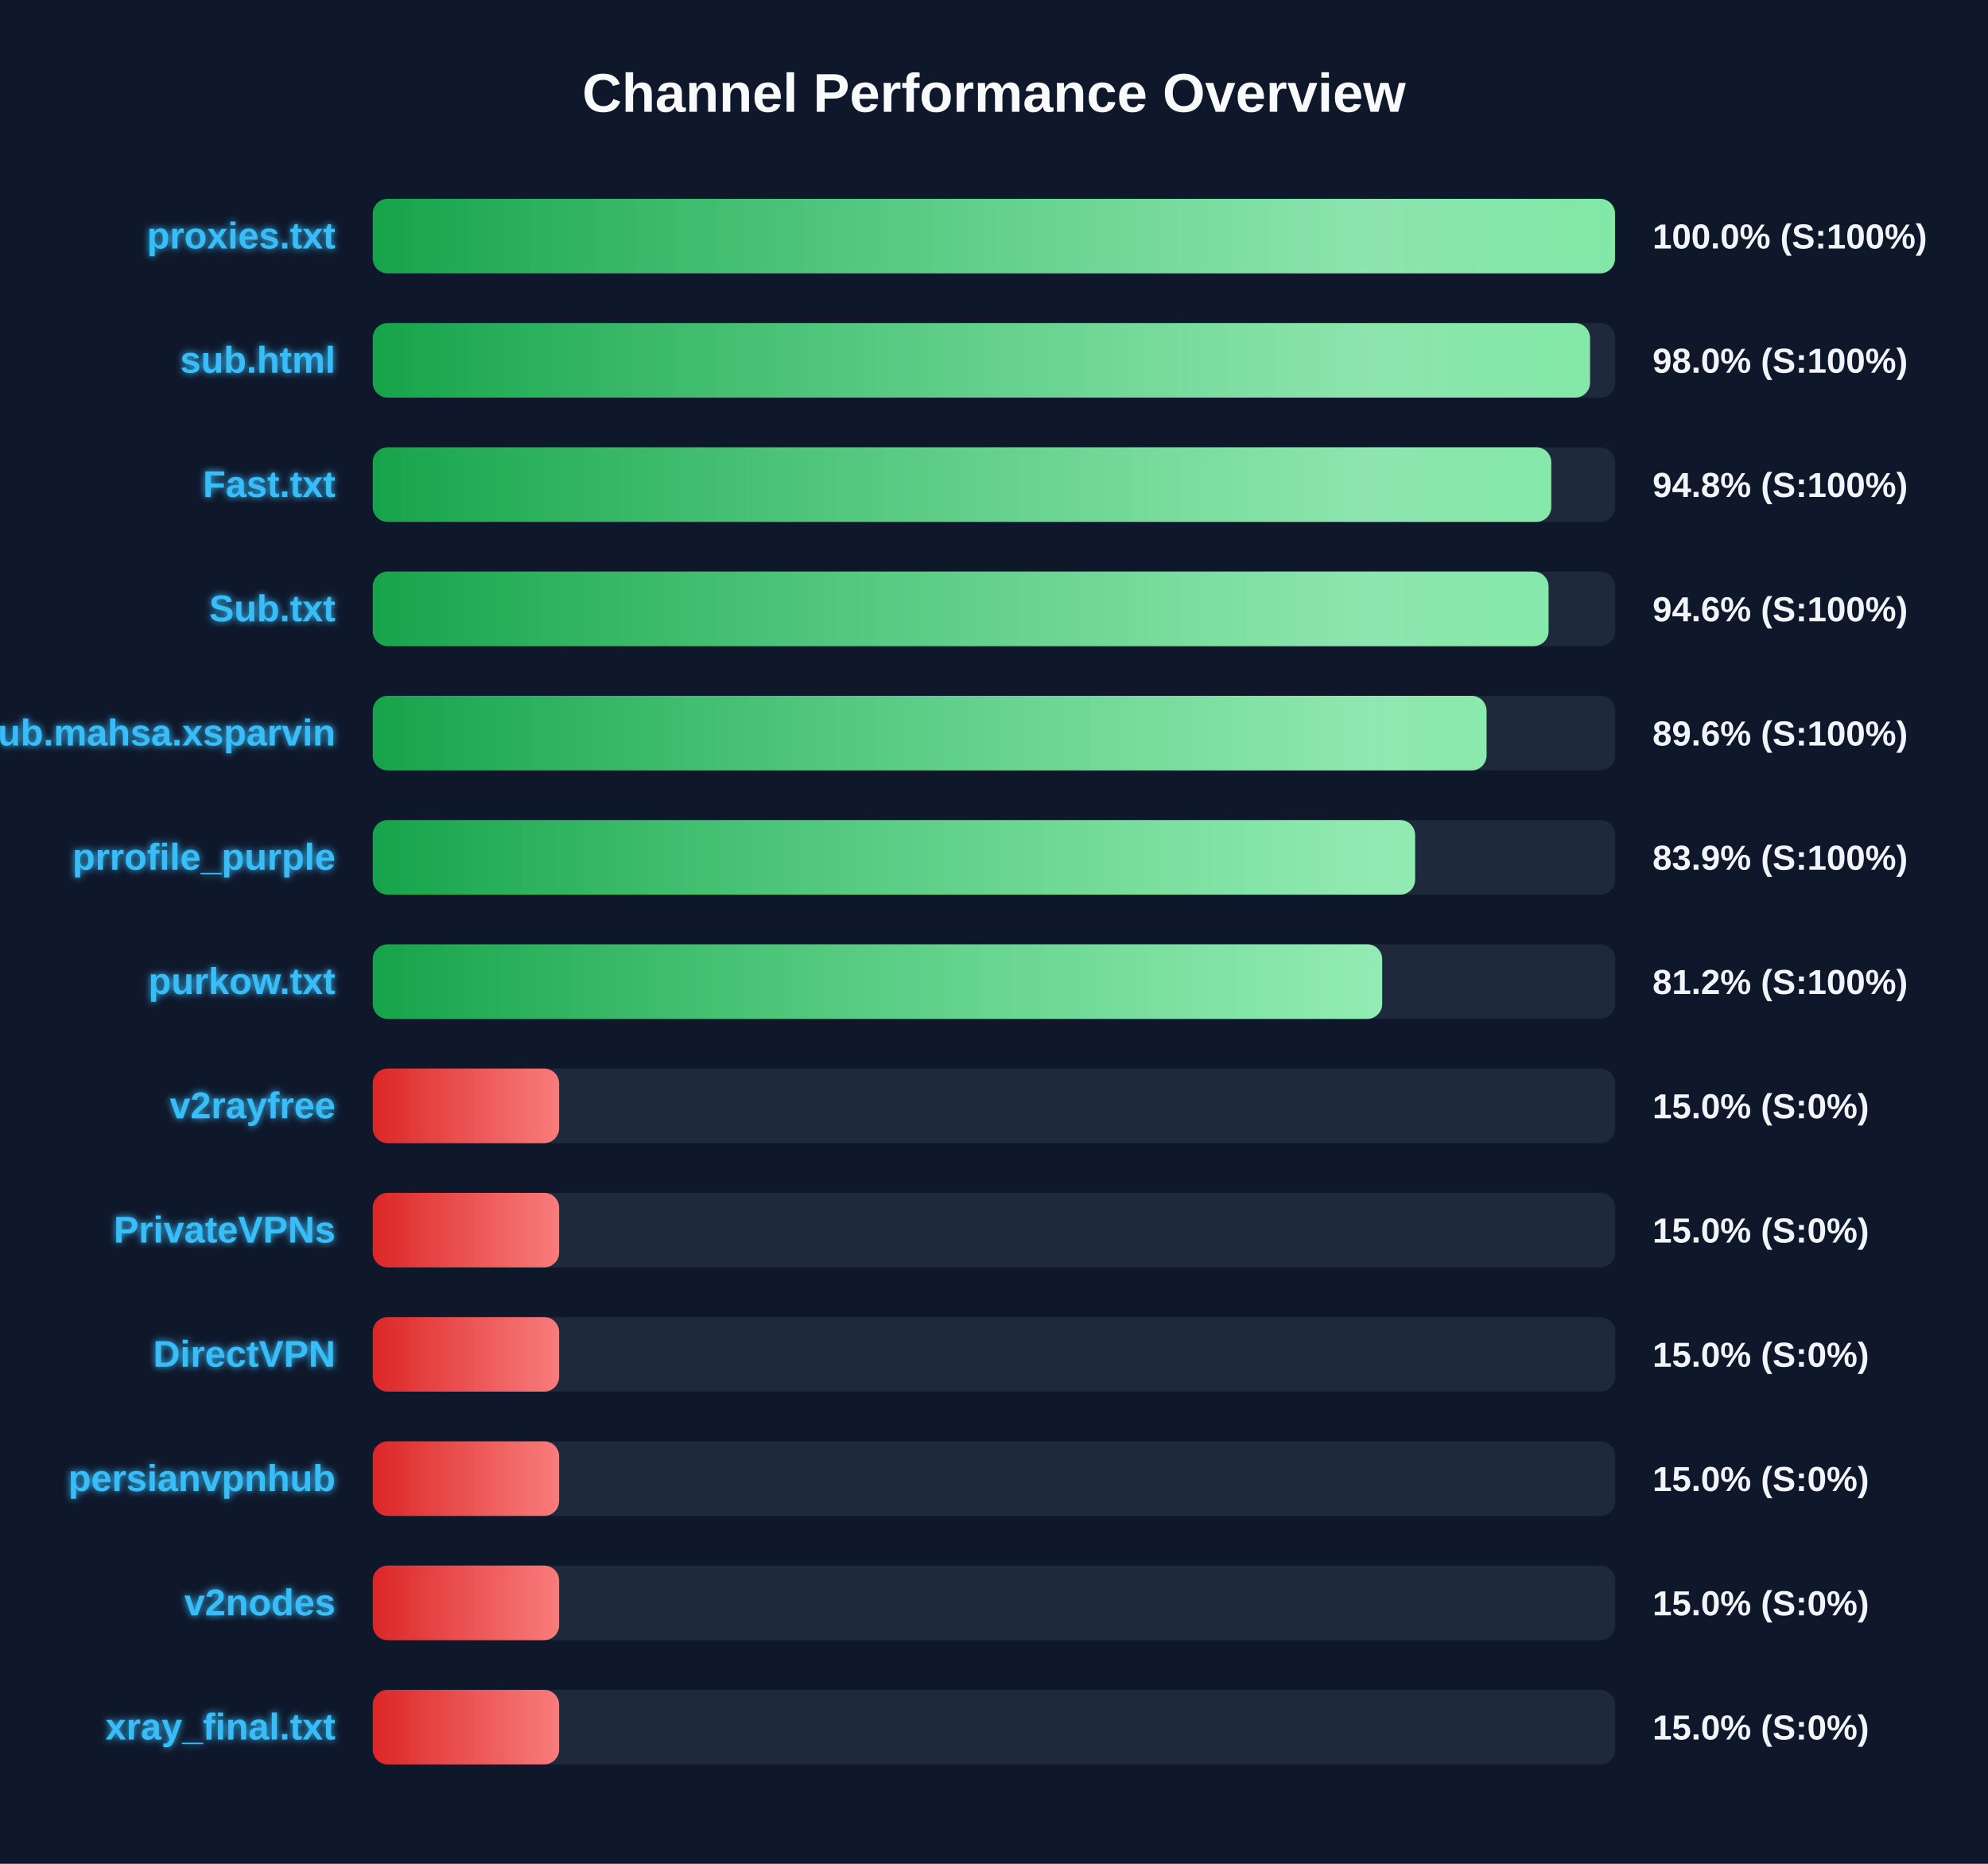
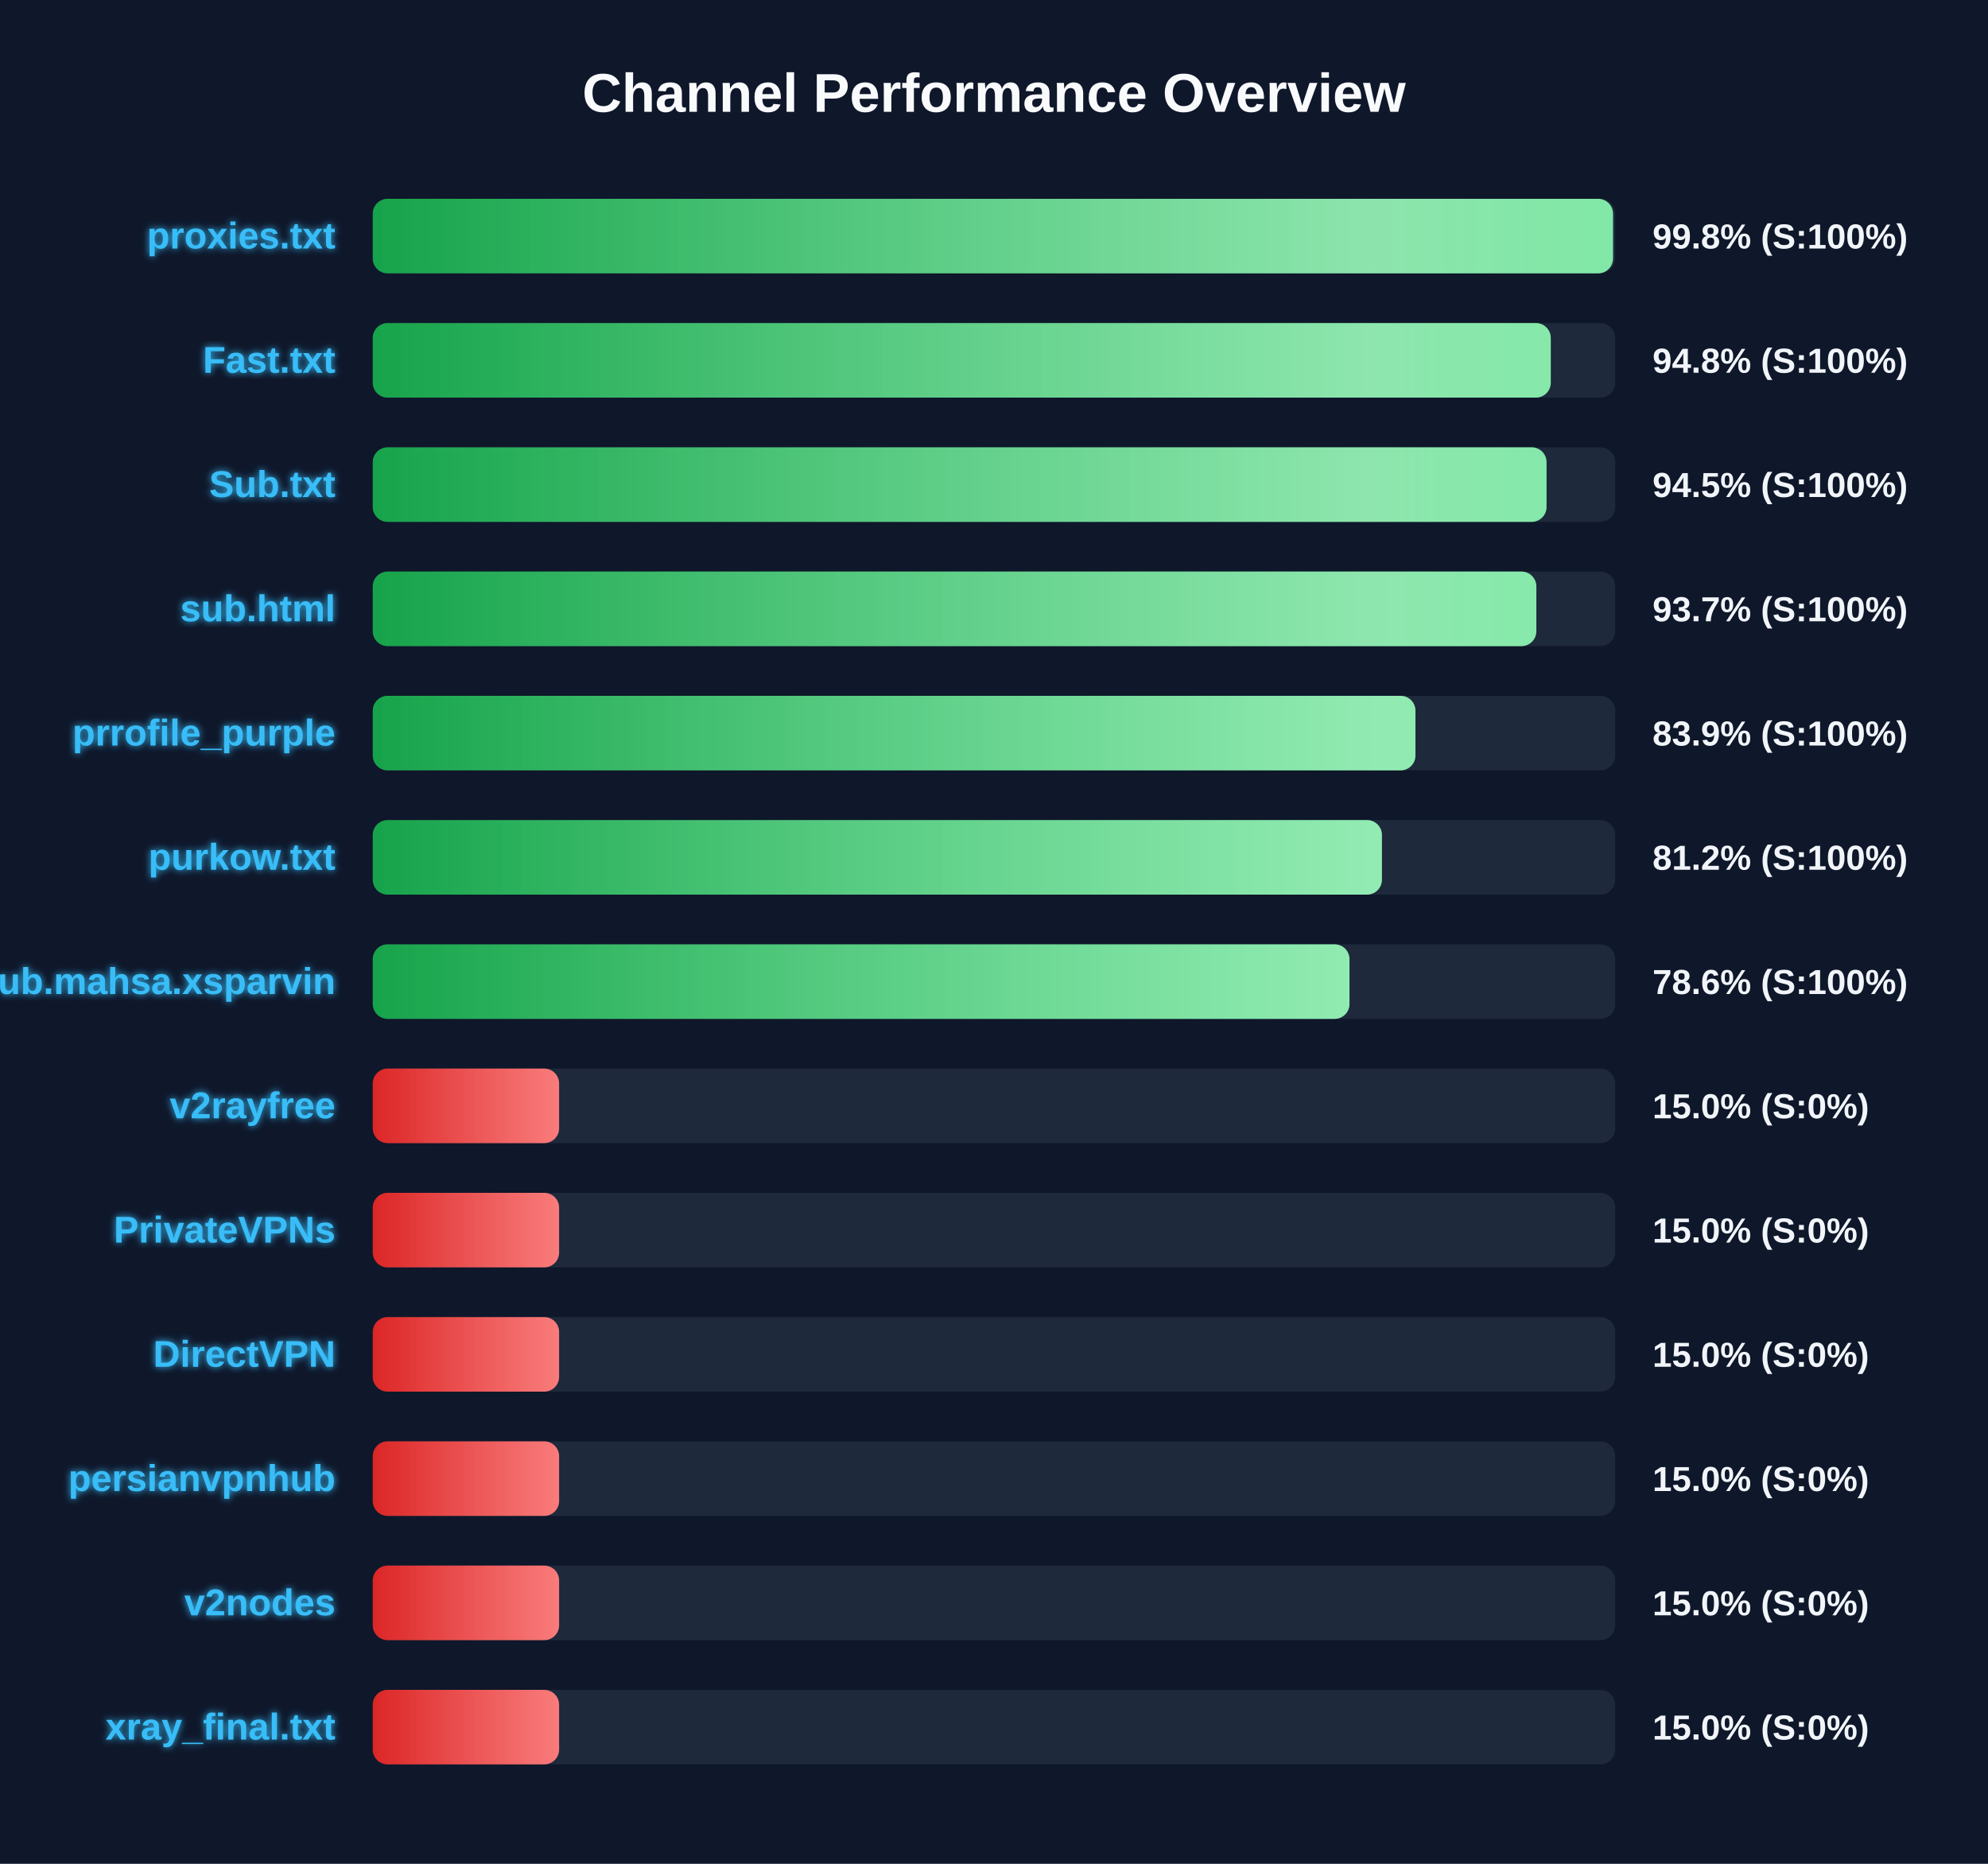
<svg xmlns="http://www.w3.org/2000/svg" width="800" height="750" version="1.1">
  <defs>
    <linearGradient id="grad-green" x1="0%" y1="0%" x2="100%" y2="0%">
      <stop offset="0%" stop-color="#16a34a" />
      <stop offset="100%" stop-color="#4ade80" />
    </linearGradient>
    <linearGradient id="grad-yellow" x1="0%" y1="0%" x2="100%" y2="0%">
      <stop offset="0%" stop-color="#ca8a04" />
      <stop offset="100%" stop-color="#fde047" />
    </linearGradient>
    <linearGradient id="grad-red" x1="0%" y1="0%" x2="100%" y2="0%">
      <stop offset="0%" stop-color="#dc2626" />
      <stop offset="100%" stop-color="#f87171" />
    </linearGradient>
    <linearGradient id="shimmer" x1="0%" y1="0%" x2="100%" y2="0%">
      <stop offset="0%" stop-color="rgba(255,255,255,0)" />
      <stop offset="50%" stop-color="rgba(255,255,255,0.4)" />
      <stop offset="100%" stop-color="rgba(255,255,255,0)" />
    </linearGradient>
    <filter id="glow" x="-20%" y="-20%" width="140%" height="140%">
      <feGaussianBlur stdDeviation="1.5" result="blur" />
      <feComposite in="SourceGraphic" in2="blur" operator="over" />
    </filter>
  </defs>
  <style>
        .bg-rect { fill: #0f172a; }
        .title { font: bold 22px 'Segoe UI', Arial, sans-serif; fill: #f8fafc; }
        .row { font: bold 15px 'Segoe UI', Arial, sans-serif; fill: #38bdf8; filter: url(#glow); }
        .score { font: bold 14px 'Segoe UI', Arial, sans-serif; fill: #f1f5f9; }
        @keyframes shimmer-anim {
            0% { transform: translateX(-100%); }
            100% { transform: translateX(200%); }
        }
        .shimmer-rect {
            animation: shimmer-anim 2.5s infinite linear;
        }
    </style>
  <rect width="100%" height="100%" class="bg-rect" />
  <text x="400" y="45" text-anchor="middle" class="title">Channel Performance Overview</text>
  <rect x="150" y="80" width="500" height="30" fill="#1e293b" rx="6" />
  <clipPath id="clip-0">
-     <rect x="150" y="80" width="499.9" height="30" rx="6" />
+     <rect x="150" y="80" width="499.1" height="30" rx="6" />
  </clipPath>
-   <rect x="150" y="80" width="499.9" height="30" fill="url(#grad-green)" rx="6" />
+   <rect x="150" y="80" width="499.1" height="30" fill="url(#grad-green)" rx="6" />
  <g clip-path="url(#clip-0)">
    <rect x="150" y="80" width="100%" height="30" fill="url(#shimmer)" class="shimmer-rect" />
  </g>
  <text x="135" y="100" text-anchor="end" class="row">proxies.txt</text>
-   <text x="665" y="100" text-anchor="start" class="score">100.0% (S:100%)</text>
+   <text x="665" y="100" text-anchor="start" class="score">99.8% (S:100%)</text>
  <rect x="150" y="130" width="500" height="30" fill="#1e293b" rx="6" />
  <clipPath id="clip-1">
-     <rect x="150" y="130" width="489.85" height="30" rx="6" />
+     <rect x="150" y="130" width="474.05" height="30" rx="6" />
  </clipPath>
-   <rect x="150" y="130" width="489.85" height="30" fill="url(#grad-green)" rx="6" />
+   <rect x="150" y="130" width="474.05" height="30" fill="url(#grad-green)" rx="6" />
  <g clip-path="url(#clip-1)">
    <rect x="150" y="130" width="100%" height="30" fill="url(#shimmer)" class="shimmer-rect" />
  </g>
-   <text x="135" y="150" text-anchor="end" class="row">sub.html</text>
-   <text x="665" y="150" text-anchor="start" class="score">98.0% (S:100%)</text>
+   <text x="135" y="150" text-anchor="end" class="row">Fast.txt</text>
+   <text x="665" y="150" text-anchor="start" class="score">94.8% (S:100%)</text>
  <rect x="150" y="180" width="500" height="30" fill="#1e293b" rx="6" />
  <clipPath id="clip-2">
-     <rect x="150" y="180" width="474.25" height="30" rx="6" />
+     <rect x="150" y="180" width="472.35" height="30" rx="6" />
  </clipPath>
-   <rect x="150" y="180" width="474.25" height="30" fill="url(#grad-green)" rx="6" />
+   <rect x="150" y="180" width="472.35" height="30" fill="url(#grad-green)" rx="6" />
  <g clip-path="url(#clip-2)">
    <rect x="150" y="180" width="100%" height="30" fill="url(#shimmer)" class="shimmer-rect" />
  </g>
-   <text x="135" y="200" text-anchor="end" class="row">Fast.txt</text>
-   <text x="665" y="200" text-anchor="start" class="score">94.8% (S:100%)</text>
+   <text x="135" y="200" text-anchor="end" class="row">Sub.txt</text>
+   <text x="665" y="200" text-anchor="start" class="score">94.5% (S:100%)</text>
  <rect x="150" y="230" width="500" height="30" fill="#1e293b" rx="6" />
  <clipPath id="clip-3">
-     <rect x="150" y="230" width="473.15" height="30" rx="6" />
+     <rect x="150" y="230" width="468.25" height="30" rx="6" />
  </clipPath>
-   <rect x="150" y="230" width="473.15" height="30" fill="url(#grad-green)" rx="6" />
+   <rect x="150" y="230" width="468.25" height="30" fill="url(#grad-green)" rx="6" />
  <g clip-path="url(#clip-3)">
    <rect x="150" y="230" width="100%" height="30" fill="url(#shimmer)" class="shimmer-rect" />
  </g>
-   <text x="135" y="250" text-anchor="end" class="row">Sub.txt</text>
-   <text x="665" y="250" text-anchor="start" class="score">94.6% (S:100%)</text>
+   <text x="135" y="250" text-anchor="end" class="row">sub.html</text>
+   <text x="665" y="250" text-anchor="start" class="score">93.7% (S:100%)</text>
  <rect x="150" y="280" width="500" height="30" fill="#1e293b" rx="6" />
  <clipPath id="clip-4">
-     <rect x="150" y="280" width="448.2" height="30" rx="6" />
+     <rect x="150" y="280" width="419.6" height="30" rx="6" />
  </clipPath>
-   <rect x="150" y="280" width="448.2" height="30" fill="url(#grad-green)" rx="6" />
+   <rect x="150" y="280" width="419.6" height="30" fill="url(#grad-green)" rx="6" />
  <g clip-path="url(#clip-4)">
    <rect x="150" y="280" width="100%" height="30" fill="url(#shimmer)" class="shimmer-rect" />
  </g>
-   <text x="135" y="300" text-anchor="end" class="row">Sub.mahsa.xsparvin</text>
-   <text x="665" y="300" text-anchor="start" class="score">89.6% (S:100%)</text>
+   <text x="135" y="300" text-anchor="end" class="row">prrofile_purple</text>
+   <text x="665" y="300" text-anchor="start" class="score">83.9% (S:100%)</text>
  <rect x="150" y="330" width="500" height="30" fill="#1e293b" rx="6" />
  <clipPath id="clip-5">
-     <rect x="150" y="330" width="419.45" height="30" rx="6" />
+     <rect x="150" y="330" width="406.1" height="30" rx="6" />
  </clipPath>
-   <rect x="150" y="330" width="419.45" height="30" fill="url(#grad-green)" rx="6" />
+   <rect x="150" y="330" width="406.1" height="30" fill="url(#grad-green)" rx="6" />
  <g clip-path="url(#clip-5)">
    <rect x="150" y="330" width="100%" height="30" fill="url(#shimmer)" class="shimmer-rect" />
  </g>
-   <text x="135" y="350" text-anchor="end" class="row">prrofile_purple</text>
-   <text x="665" y="350" text-anchor="start" class="score">83.9% (S:100%)</text>
+   <text x="135" y="350" text-anchor="end" class="row">purkow.txt</text>
+   <text x="665" y="350" text-anchor="start" class="score">81.2% (S:100%)</text>
  <rect x="150" y="380" width="500" height="30" fill="#1e293b" rx="6" />
  <clipPath id="clip-6">
-     <rect x="150" y="380" width="406.2" height="30" rx="6" />
+     <rect x="150" y="380" width="393.05" height="30" rx="6" />
  </clipPath>
-   <rect x="150" y="380" width="406.2" height="30" fill="url(#grad-green)" rx="6" />
+   <rect x="150" y="380" width="393.05" height="30" fill="url(#grad-green)" rx="6" />
  <g clip-path="url(#clip-6)">
    <rect x="150" y="380" width="100%" height="30" fill="url(#shimmer)" class="shimmer-rect" />
  </g>
-   <text x="135" y="400" text-anchor="end" class="row">purkow.txt</text>
-   <text x="665" y="400" text-anchor="start" class="score">81.2% (S:100%)</text>
+   <text x="135" y="400" text-anchor="end" class="row">Sub.mahsa.xsparvin</text>
+   <text x="665" y="400" text-anchor="start" class="score">78.6% (S:100%)</text>
  <rect x="150" y="430" width="500" height="30" fill="#1e293b" rx="6" />
  <clipPath id="clip-7">
    <rect x="150" y="430" width="75.0" height="30" rx="6" />
  </clipPath>
  <rect x="150" y="430" width="75.0" height="30" fill="url(#grad-red)" rx="6" />
  <g clip-path="url(#clip-7)">
    <rect x="150" y="430" width="100%" height="30" fill="url(#shimmer)" class="shimmer-rect" />
  </g>
  <text x="135" y="450" text-anchor="end" class="row">v2rayfree</text>
  <text x="665" y="450" text-anchor="start" class="score">15.0% (S:0%)</text>
  <rect x="150" y="480" width="500" height="30" fill="#1e293b" rx="6" />
  <clipPath id="clip-8">
    <rect x="150" y="480" width="75.0" height="30" rx="6" />
  </clipPath>
  <rect x="150" y="480" width="75.0" height="30" fill="url(#grad-red)" rx="6" />
  <g clip-path="url(#clip-8)">
    <rect x="150" y="480" width="100%" height="30" fill="url(#shimmer)" class="shimmer-rect" />
  </g>
  <text x="135" y="500" text-anchor="end" class="row">PrivateVPNs</text>
  <text x="665" y="500" text-anchor="start" class="score">15.0% (S:0%)</text>
  <rect x="150" y="530" width="500" height="30" fill="#1e293b" rx="6" />
  <clipPath id="clip-9">
    <rect x="150" y="530" width="75.0" height="30" rx="6" />
  </clipPath>
  <rect x="150" y="530" width="75.0" height="30" fill="url(#grad-red)" rx="6" />
  <g clip-path="url(#clip-9)">
    <rect x="150" y="530" width="100%" height="30" fill="url(#shimmer)" class="shimmer-rect" />
  </g>
  <text x="135" y="550" text-anchor="end" class="row">DirectVPN</text>
  <text x="665" y="550" text-anchor="start" class="score">15.0% (S:0%)</text>
  <rect x="150" y="580" width="500" height="30" fill="#1e293b" rx="6" />
  <clipPath id="clip-10">
    <rect x="150" y="580" width="75.0" height="30" rx="6" />
  </clipPath>
  <rect x="150" y="580" width="75.0" height="30" fill="url(#grad-red)" rx="6" />
  <g clip-path="url(#clip-10)">
    <rect x="150" y="580" width="100%" height="30" fill="url(#shimmer)" class="shimmer-rect" />
  </g>
  <text x="135" y="600" text-anchor="end" class="row">persianvpnhub</text>
  <text x="665" y="600" text-anchor="start" class="score">15.0% (S:0%)</text>
  <rect x="150" y="630" width="500" height="30" fill="#1e293b" rx="6" />
  <clipPath id="clip-11">
    <rect x="150" y="630" width="75.0" height="30" rx="6" />
  </clipPath>
  <rect x="150" y="630" width="75.0" height="30" fill="url(#grad-red)" rx="6" />
  <g clip-path="url(#clip-11)">
    <rect x="150" y="630" width="100%" height="30" fill="url(#shimmer)" class="shimmer-rect" />
  </g>
  <text x="135" y="650" text-anchor="end" class="row">v2nodes</text>
  <text x="665" y="650" text-anchor="start" class="score">15.0% (S:0%)</text>
  <rect x="150" y="680" width="500" height="30" fill="#1e293b" rx="6" />
  <clipPath id="clip-12">
    <rect x="150" y="680" width="75.0" height="30" rx="6" />
  </clipPath>
  <rect x="150" y="680" width="75.0" height="30" fill="url(#grad-red)" rx="6" />
  <g clip-path="url(#clip-12)">
    <rect x="150" y="680" width="100%" height="30" fill="url(#shimmer)" class="shimmer-rect" />
  </g>
  <text x="135" y="700" text-anchor="end" class="row">xray_final.txt</text>
  <text x="665" y="700" text-anchor="start" class="score">15.0% (S:0%)</text>
</svg>
